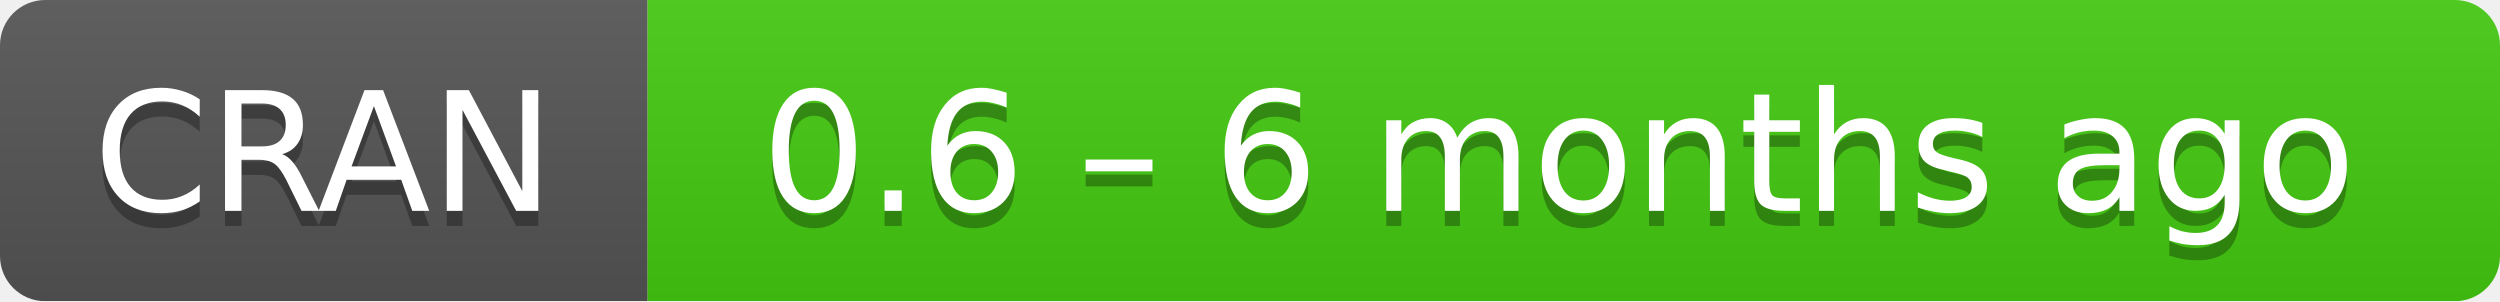
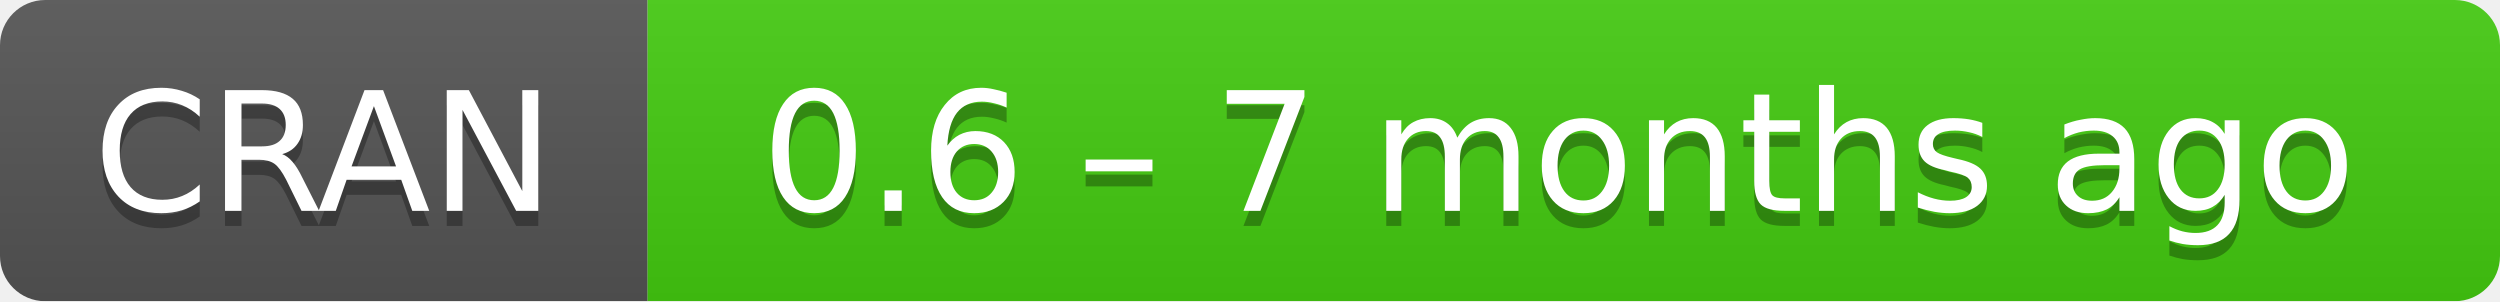
- <svg xmlns="http://www.w3.org/2000/svg" width="166" height="20" aria-label="CRAN 0.6 – 6 months ago">
+ <svg xmlns="http://www.w3.org/2000/svg" width="166" height="20" aria-label="CRAN 0.6 – 7 months ago">
  <linearGradient id="b" x2="0" y2="100%">
    <stop offset="0" stop-color="#bbb" stop-opacity=".1" />
    <stop offset="1" stop-opacity=".1" />
  </linearGradient>
  <mask id="a">
    <rect width="166" height="20" rx="3" fill="#fff" />
  </mask>
  <g mask="url(#a)">
    <path fill="#555" d="M0 0h43v20H0z" />
    <path fill="#4c1" d="M43 0h142.5v20H43z" />
    <path fill="url(#b)" d="M0 0h166v20H0z" />
  </g>
  <g fill="#fff" text-anchor="middle" font-family="DejaVu Sans,Verdana,Geneva,sans-serif" font-size="11">
    <text x="21.5" y="15" fill="#010101" fill-opacity=".3">
      CRAN
    </text>
    <text x="21.5" y="14">
      CRAN
    </text>
    <text x="103.5" y="15" fill="#010101" fill-opacity=".3">
-       0.6 – 6 months ago
+       0.6 – 7 months ago
    </text>
    <text x="103.5" y="14">
-       0.6 – 6 months ago
+       0.6 – 7 months ago
    </text>
  </g>
</svg>
